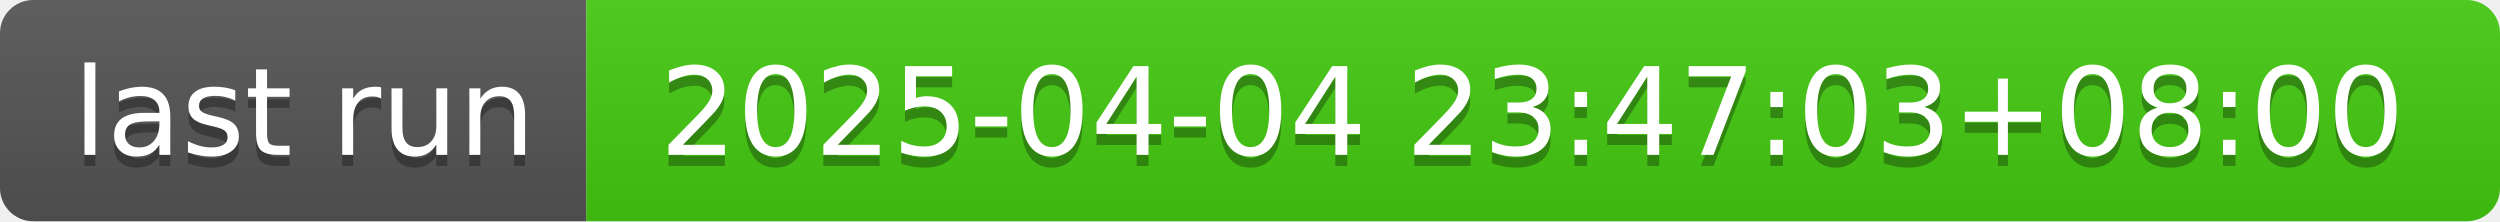
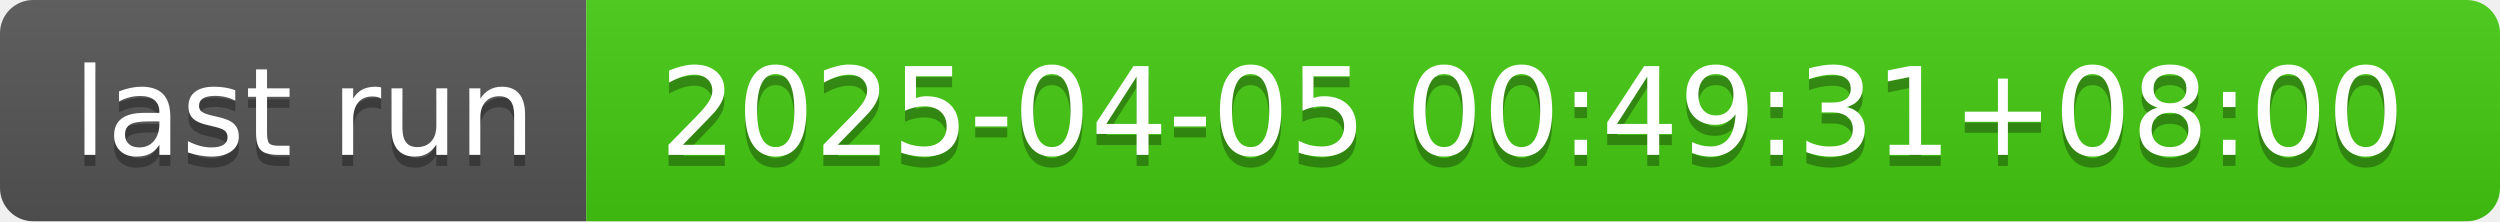
- <svg xmlns="http://www.w3.org/2000/svg" width="226" height="20" role="img" aria-label="last run: 2025-04-04 23:47:03+08:00">
+ <svg xmlns="http://www.w3.org/2000/svg" width="226" height="20" role="img" aria-label="last run: 2025-04-05 00:49:31+08:00">
  <linearGradient id="s" x2="0" y2="100%">
    <stop offset="0" stop-color="#bbb" stop-opacity=".1" />
    <stop offset="1" stop-opacity=".1" />
  </linearGradient>
  <clipPath id="r">
    <rect width="226" height="20" rx="3" fill="#fff" />
  </clipPath>
  <g clip-path="url(#r)">
    <rect width="53" height="20" fill="#555" />
    <rect x="53" width="173" height="20" fill="#4c1" />
    <rect width="226" height="20" fill="url(#s)" />
  </g>
  <g fill="#fff" text-anchor="middle" font-family="Verdana,Geneva,DejaVu Sans,sans-serif" text-rendering="geometricPrecision" font-size="110">
    <text aria-hidden="true" x="275" y="150" fill="#010101" fill-opacity=".3" transform="scale(.1)" textLength="430">last run</text>
    <text x="275" y="140" transform="scale(.1)" fill="#fff" textLength="430">last run</text>
-     <text aria-hidden="true" x="1385" y="150" fill="#010101" fill-opacity=".3" transform="scale(.1)" textLength="1630">2025-04-04 23:47:03+08:00</text>
-     <text x="1385" y="140" transform="scale(.1)" fill="#fff" textLength="1630">2025-04-04 23:47:03+08:00</text>
+     <text aria-hidden="true" x="1385" y="150" fill="#010101" fill-opacity=".3" transform="scale(.1)" textLength="1630">2025-04-05 00:49:31+08:00</text>
+     <text x="1385" y="140" transform="scale(.1)" fill="#fff" textLength="1630">2025-04-05 00:49:31+08:00</text>
  </g>
</svg>
